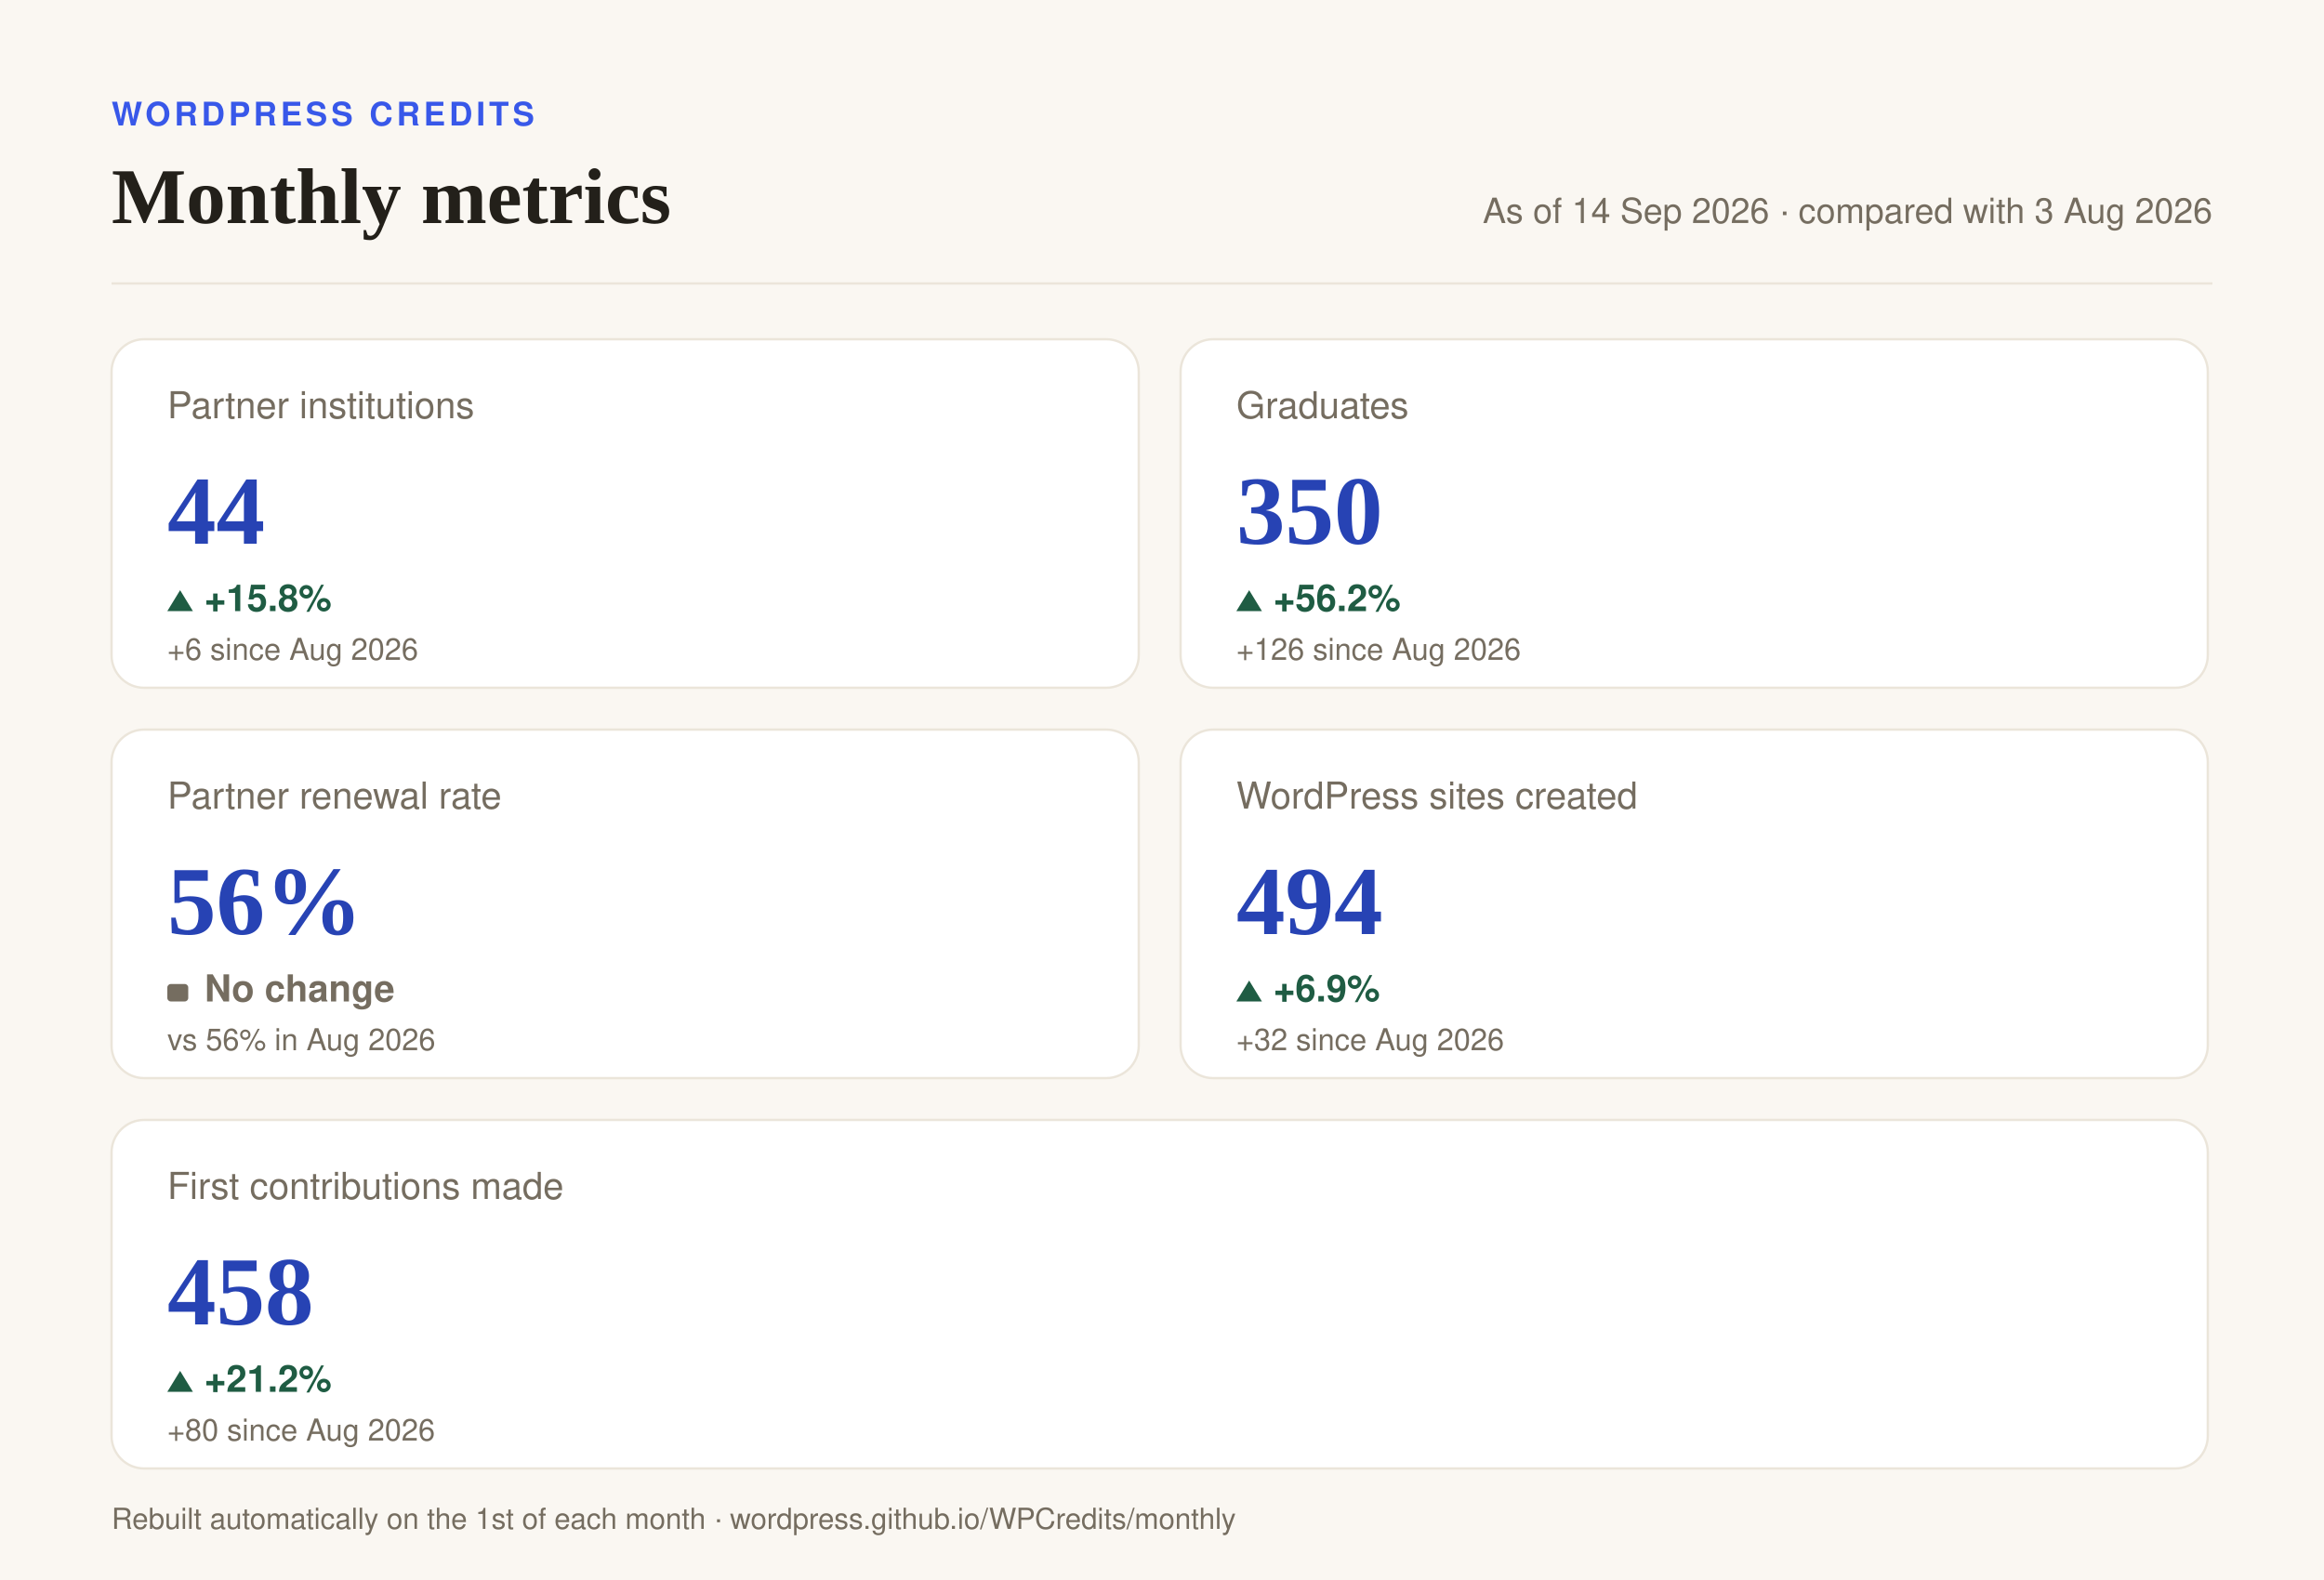
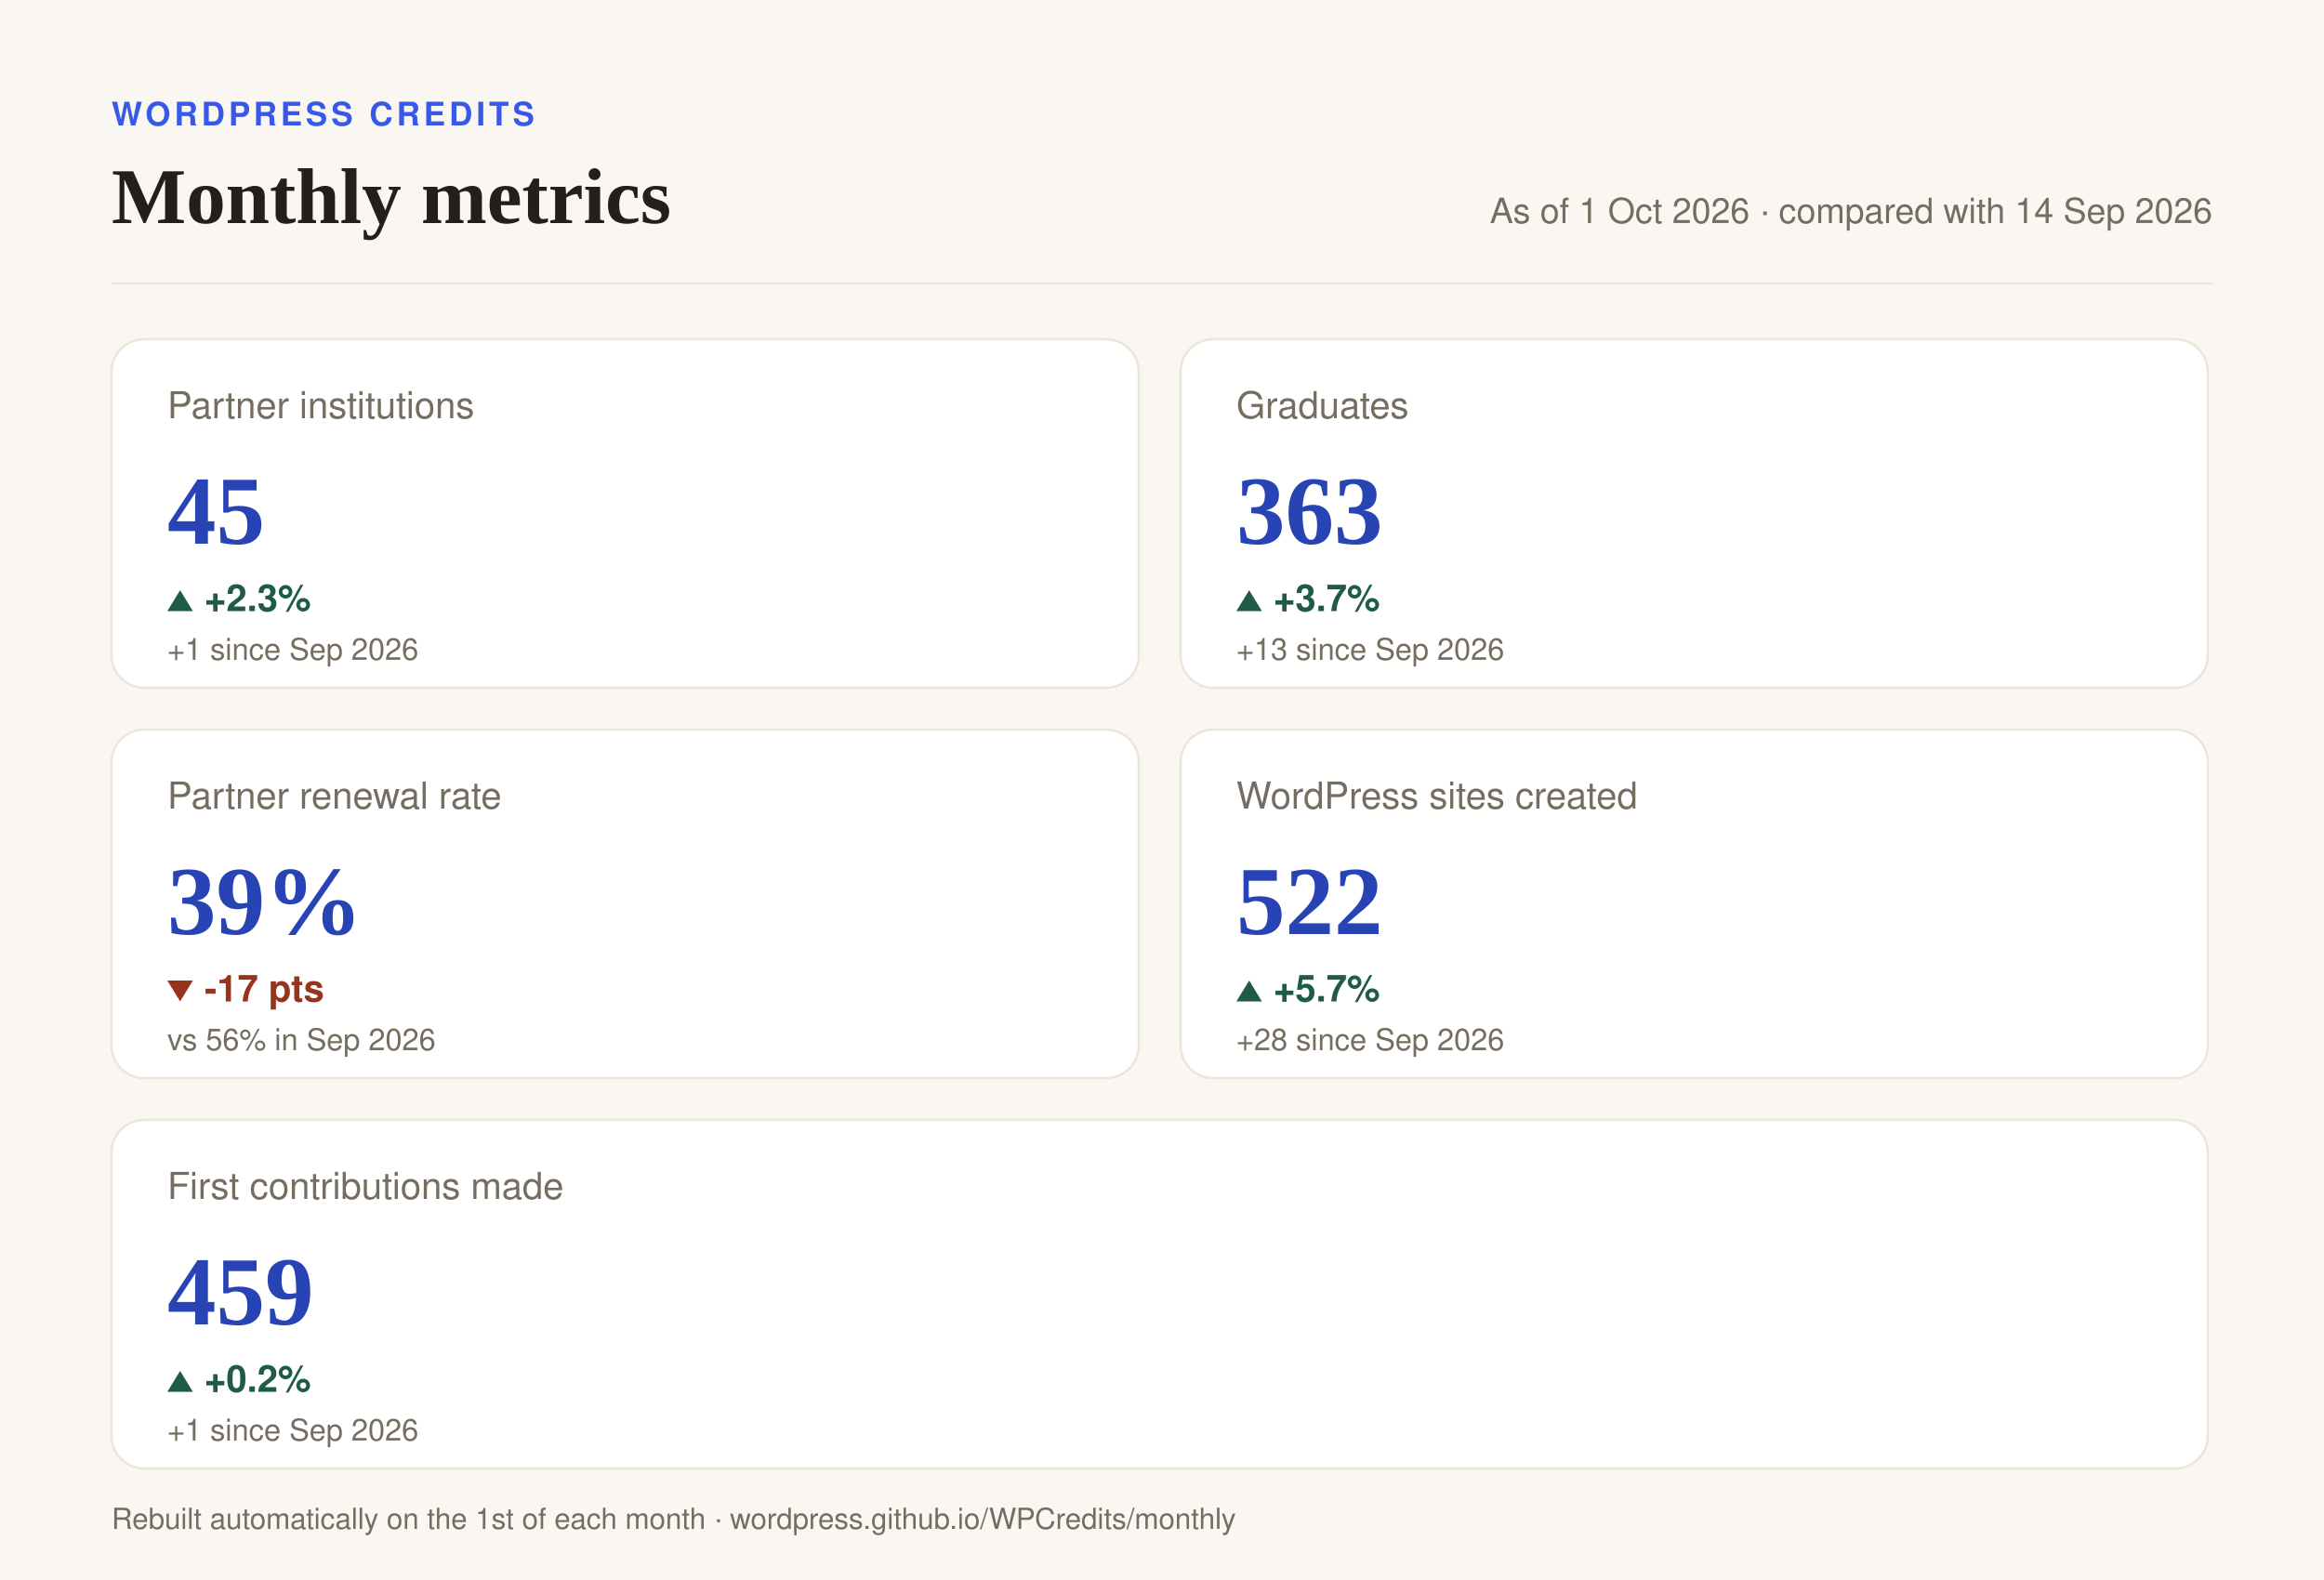
- <svg xmlns="http://www.w3.org/2000/svg" width="1000" height="680" viewBox="0 0 1000 680" role="img" aria-label="WordPress Credits monthly metrics as of 14 Sep 2026, compared with 3 Aug 2026: Partner institutions 44 (+15.8%); Graduates 350 (+56.2%); Partner renewal rate 56% (No change); WordPress sites created 494 (+6.9%); First contributions made 458 (+21.2%).">
+ <svg xmlns="http://www.w3.org/2000/svg" width="1000" height="680" viewBox="0 0 1000 680" role="img" aria-label="WordPress Credits monthly metrics as of 1 Oct 2026, compared with 14 Sep 2026: Partner institutions 45 (+2.3%); Graduates 363 (+3.7%); Partner renewal rate 39% (-17 pts); WordPress sites created 522 (+5.7%); First contributions made 459 (+0.2%).">
  <rect width="1000" height="680" fill="#FAF7F2" />
  <text x="48" y="54" font-family="Helvetica Neue,Helvetica,Arial,'Liberation Sans','DejaVu Sans',sans-serif" font-size="14" font-weight="bold" fill="#3858E9" letter-spacing="1.6">WORDPRESS CREDITS</text>
  <text x="48" y="96" font-family="Georgia,'Liberation Serif','DejaVu Serif',serif" font-size="34" font-weight="bold" fill="#23201A">Monthly metrics</text>
-   <text x="952" y="96" font-family="Helvetica Neue,Helvetica,Arial,'Liberation Sans','DejaVu Sans',sans-serif" font-size="15" font-weight="normal" fill="#756D60" text-anchor="end">As of 14 Sep 2026  ·  compared with 3 Aug 2026</text>
+   <text x="952" y="96" font-family="Helvetica Neue,Helvetica,Arial,'Liberation Sans','DejaVu Sans',sans-serif" font-size="15" font-weight="normal" fill="#756D60" text-anchor="end">As of 1 Oct 2026  ·  compared with 14 Sep 2026</text>
  <line x1="48" y1="122" x2="952" y2="122" stroke="#EBE5DA" stroke-width="1" />
  <rect x="48" y="146" width="442" height="150" rx="14" fill="#ffffff" stroke="#EBE5DA" stroke-width="1" />
  <text x="72" y="180" font-family="Helvetica Neue,Helvetica,Arial,'Liberation Sans','DejaVu Sans',sans-serif" font-size="16" font-weight="500" fill="#756D60">Partner institutions</text>
-   <text x="72" y="234" font-family="Georgia,'Liberation Serif','DejaVu Serif',serif" font-size="42" font-weight="bold" fill="#2743B4">44</text>
+   <text x="72" y="234" font-family="Georgia,'Liberation Serif','DejaVu Serif',serif" font-size="42" font-weight="bold" fill="#2743B4">45</text>
  <path d="M 72 263 l 5.5 -9 l 5.5 9 z" fill="#1F5C43" />
-   <text x="88" y="263" font-family="Helvetica Neue,Helvetica,Arial,'Liberation Sans','DejaVu Sans',sans-serif" font-size="16" font-weight="bold" fill="#1F5C43">+15.8%</text>
-   <text x="72" y="284" font-family="Helvetica Neue,Helvetica,Arial,'Liberation Sans','DejaVu Sans',sans-serif" font-size="13" font-weight="normal" fill="#756D60">+6 since Aug 2026</text>
+   <text x="88" y="263" font-family="Helvetica Neue,Helvetica,Arial,'Liberation Sans','DejaVu Sans',sans-serif" font-size="16" font-weight="bold" fill="#1F5C43">+2.3%</text>
+   <text x="72" y="284" font-family="Helvetica Neue,Helvetica,Arial,'Liberation Sans','DejaVu Sans',sans-serif" font-size="13" font-weight="normal" fill="#756D60">+1 since Sep 2026</text>
  <rect x="508" y="146" width="442" height="150" rx="14" fill="#ffffff" stroke="#EBE5DA" stroke-width="1" />
  <text x="532" y="180" font-family="Helvetica Neue,Helvetica,Arial,'Liberation Sans','DejaVu Sans',sans-serif" font-size="16" font-weight="500" fill="#756D60">Graduates</text>
-   <text x="532" y="234" font-family="Georgia,'Liberation Serif','DejaVu Serif',serif" font-size="42" font-weight="bold" fill="#2743B4">350</text>
+   <text x="532" y="234" font-family="Georgia,'Liberation Serif','DejaVu Serif',serif" font-size="42" font-weight="bold" fill="#2743B4">363</text>
  <path d="M 532 263 l 5.5 -9 l 5.5 9 z" fill="#1F5C43" />
-   <text x="548" y="263" font-family="Helvetica Neue,Helvetica,Arial,'Liberation Sans','DejaVu Sans',sans-serif" font-size="16" font-weight="bold" fill="#1F5C43">+56.2%</text>
-   <text x="532" y="284" font-family="Helvetica Neue,Helvetica,Arial,'Liberation Sans','DejaVu Sans',sans-serif" font-size="13" font-weight="normal" fill="#756D60">+126 since Aug 2026</text>
+   <text x="548" y="263" font-family="Helvetica Neue,Helvetica,Arial,'Liberation Sans','DejaVu Sans',sans-serif" font-size="16" font-weight="bold" fill="#1F5C43">+3.7%</text>
+   <text x="532" y="284" font-family="Helvetica Neue,Helvetica,Arial,'Liberation Sans','DejaVu Sans',sans-serif" font-size="13" font-weight="normal" fill="#756D60">+13 since Sep 2026</text>
  <rect x="48" y="314" width="442" height="150" rx="14" fill="#ffffff" stroke="#EBE5DA" stroke-width="1" />
  <text x="72" y="348" font-family="Helvetica Neue,Helvetica,Arial,'Liberation Sans','DejaVu Sans',sans-serif" font-size="16" font-weight="500" fill="#756D60">Partner renewal rate</text>
-   <text x="72" y="402" font-family="Georgia,'Liberation Serif','DejaVu Serif',serif" font-size="42" font-weight="bold" fill="#2743B4">56%</text>
-   <rect x="72" y="423.5" width="9" height="7.5" rx="1.5" fill="#756D60" />
-   <text x="88" y="431" font-family="Helvetica Neue,Helvetica,Arial,'Liberation Sans','DejaVu Sans',sans-serif" font-size="16" font-weight="bold" fill="#756D60">No change</text>
-   <text x="72" y="452" font-family="Helvetica Neue,Helvetica,Arial,'Liberation Sans','DejaVu Sans',sans-serif" font-size="13" font-weight="normal" fill="#756D60">vs 56% in Aug 2026</text>
+   <text x="72" y="402" font-family="Georgia,'Liberation Serif','DejaVu Serif',serif" font-size="42" font-weight="bold" fill="#2743B4">39%</text>
+   <path d="M 72 422 l 5.5 9 l 5.5 -9 z" fill="#96351C" />
+   <text x="88" y="431" font-family="Helvetica Neue,Helvetica,Arial,'Liberation Sans','DejaVu Sans',sans-serif" font-size="16" font-weight="bold" fill="#96351C">-17 pts</text>
+   <text x="72" y="452" font-family="Helvetica Neue,Helvetica,Arial,'Liberation Sans','DejaVu Sans',sans-serif" font-size="13" font-weight="normal" fill="#756D60">vs 56% in Sep 2026</text>
  <rect x="508" y="314" width="442" height="150" rx="14" fill="#ffffff" stroke="#EBE5DA" stroke-width="1" />
  <text x="532" y="348" font-family="Helvetica Neue,Helvetica,Arial,'Liberation Sans','DejaVu Sans',sans-serif" font-size="16" font-weight="500" fill="#756D60">WordPress sites created</text>
-   <text x="532" y="402" font-family="Georgia,'Liberation Serif','DejaVu Serif',serif" font-size="42" font-weight="bold" fill="#2743B4">494</text>
+   <text x="532" y="402" font-family="Georgia,'Liberation Serif','DejaVu Serif',serif" font-size="42" font-weight="bold" fill="#2743B4">522</text>
  <path d="M 532 431 l 5.5 -9 l 5.5 9 z" fill="#1F5C43" />
-   <text x="548" y="431" font-family="Helvetica Neue,Helvetica,Arial,'Liberation Sans','DejaVu Sans',sans-serif" font-size="16" font-weight="bold" fill="#1F5C43">+6.9%</text>
-   <text x="532" y="452" font-family="Helvetica Neue,Helvetica,Arial,'Liberation Sans','DejaVu Sans',sans-serif" font-size="13" font-weight="normal" fill="#756D60">+32 since Aug 2026</text>
+   <text x="548" y="431" font-family="Helvetica Neue,Helvetica,Arial,'Liberation Sans','DejaVu Sans',sans-serif" font-size="16" font-weight="bold" fill="#1F5C43">+5.7%</text>
+   <text x="532" y="452" font-family="Helvetica Neue,Helvetica,Arial,'Liberation Sans','DejaVu Sans',sans-serif" font-size="13" font-weight="normal" fill="#756D60">+28 since Sep 2026</text>
  <rect x="48" y="482" width="902" height="150" rx="14" fill="#ffffff" stroke="#EBE5DA" stroke-width="1" />
  <text x="72" y="516" font-family="Helvetica Neue,Helvetica,Arial,'Liberation Sans','DejaVu Sans',sans-serif" font-size="16" font-weight="500" fill="#756D60">First contributions made</text>
-   <text x="72" y="570" font-family="Georgia,'Liberation Serif','DejaVu Serif',serif" font-size="42" font-weight="bold" fill="#2743B4">458</text>
+   <text x="72" y="570" font-family="Georgia,'Liberation Serif','DejaVu Serif',serif" font-size="42" font-weight="bold" fill="#2743B4">459</text>
  <path d="M 72 599 l 5.5 -9 l 5.5 9 z" fill="#1F5C43" />
-   <text x="88" y="599" font-family="Helvetica Neue,Helvetica,Arial,'Liberation Sans','DejaVu Sans',sans-serif" font-size="16" font-weight="bold" fill="#1F5C43">+21.2%</text>
-   <text x="72" y="620" font-family="Helvetica Neue,Helvetica,Arial,'Liberation Sans','DejaVu Sans',sans-serif" font-size="13" font-weight="normal" fill="#756D60">+80 since Aug 2026</text>
+   <text x="88" y="599" font-family="Helvetica Neue,Helvetica,Arial,'Liberation Sans','DejaVu Sans',sans-serif" font-size="16" font-weight="bold" fill="#1F5C43">+0.2%</text>
+   <text x="72" y="620" font-family="Helvetica Neue,Helvetica,Arial,'Liberation Sans','DejaVu Sans',sans-serif" font-size="13" font-weight="normal" fill="#756D60">+1 since Sep 2026</text>
  <text x="48" y="658" font-family="Helvetica Neue,Helvetica,Arial,'Liberation Sans','DejaVu Sans',sans-serif" font-size="12.5" font-weight="normal" fill="#756D60">Rebuilt automatically on the 1st of each month  ·  wordpress.github.io/WPCredits/monthly</text>
</svg>
